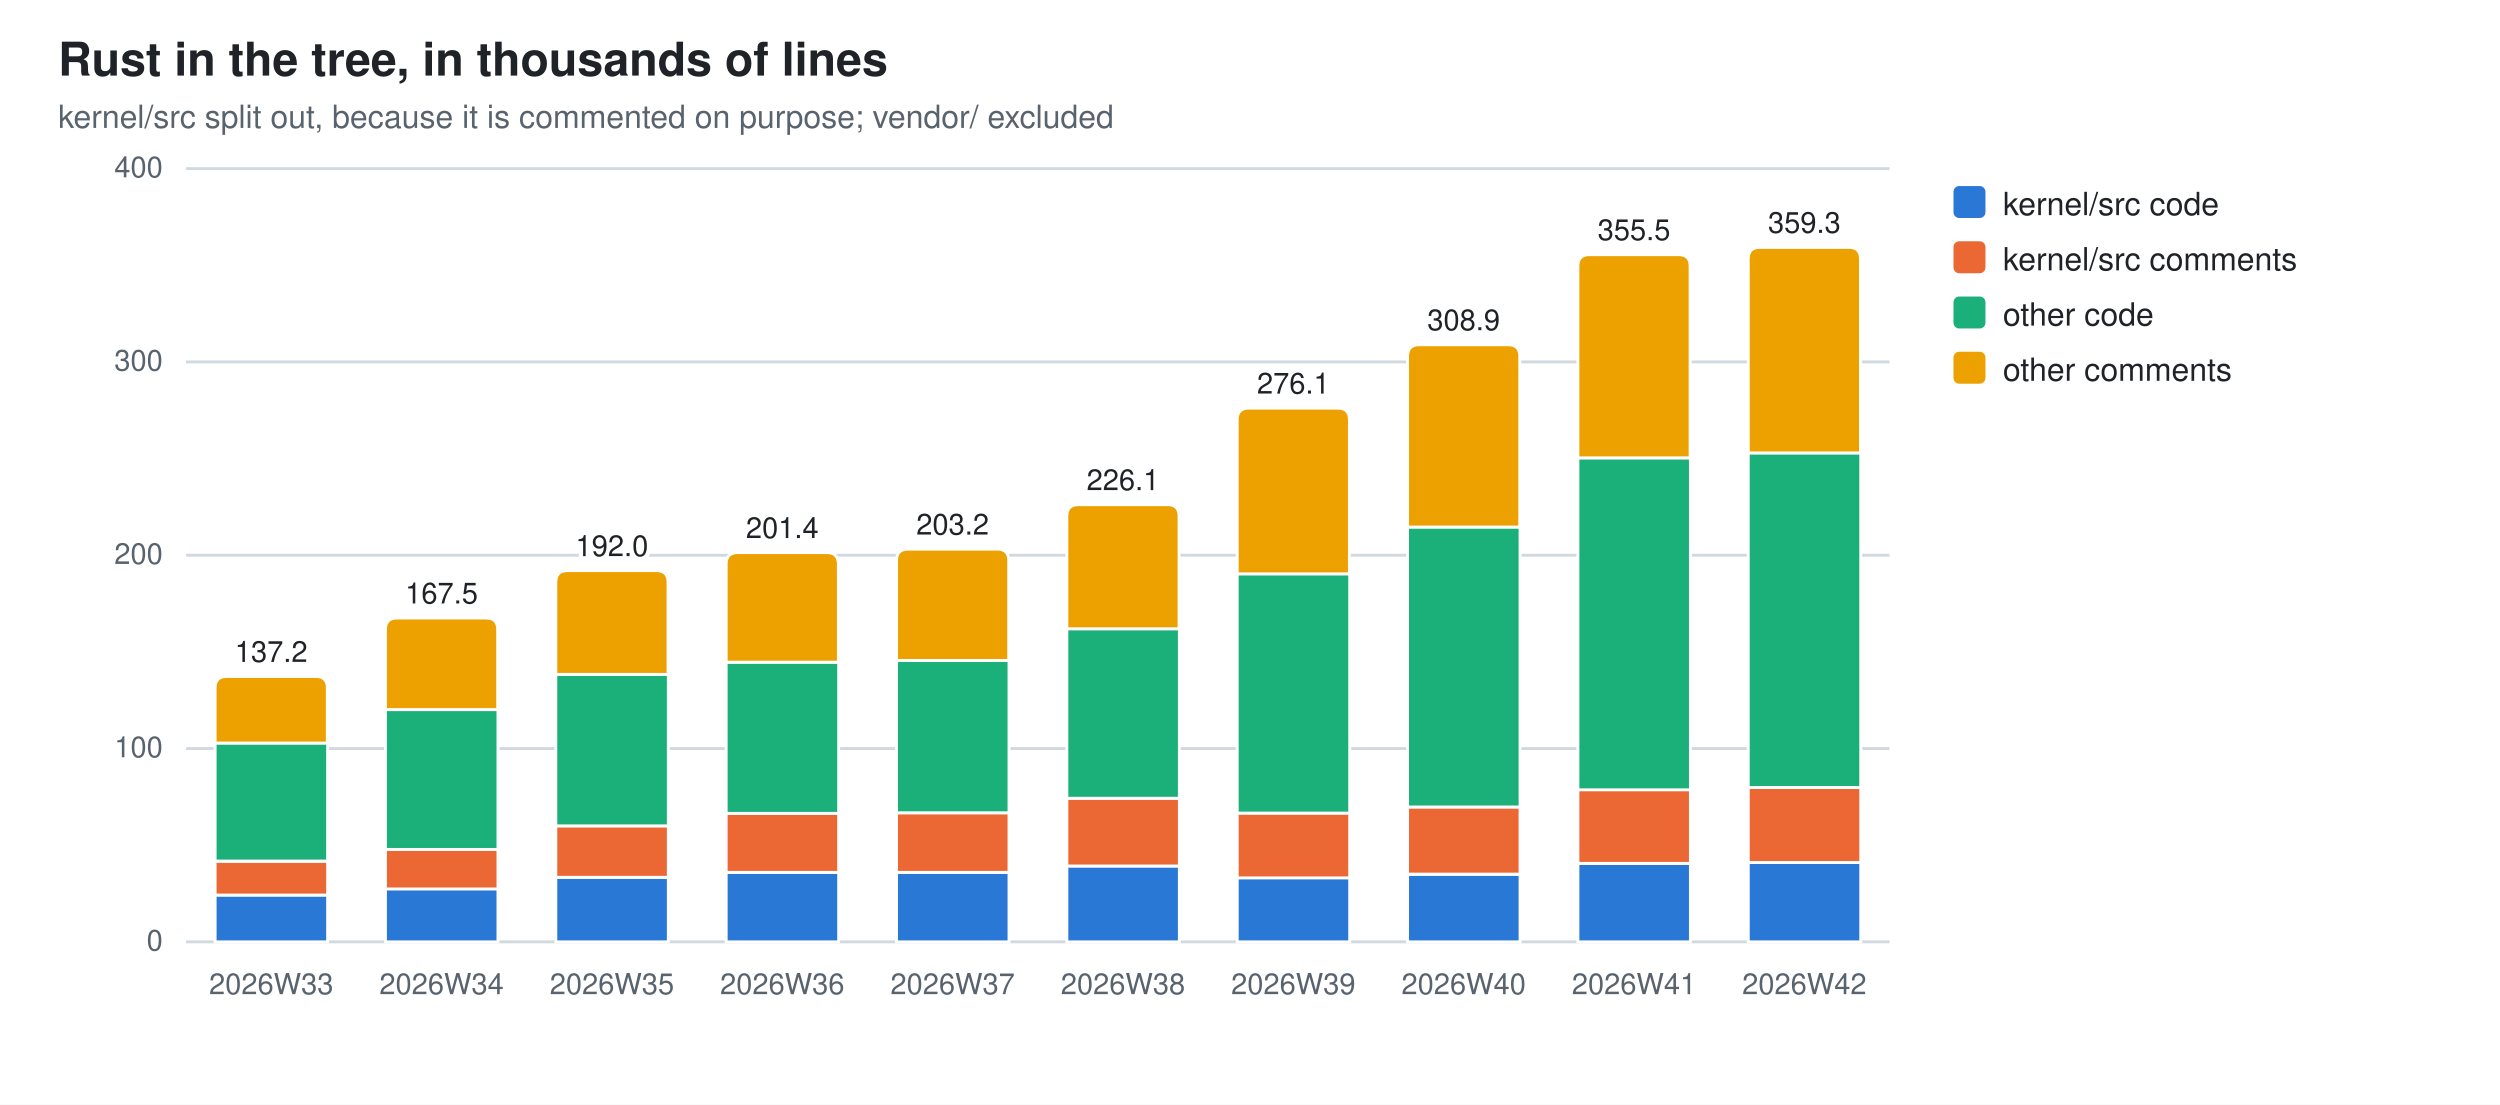
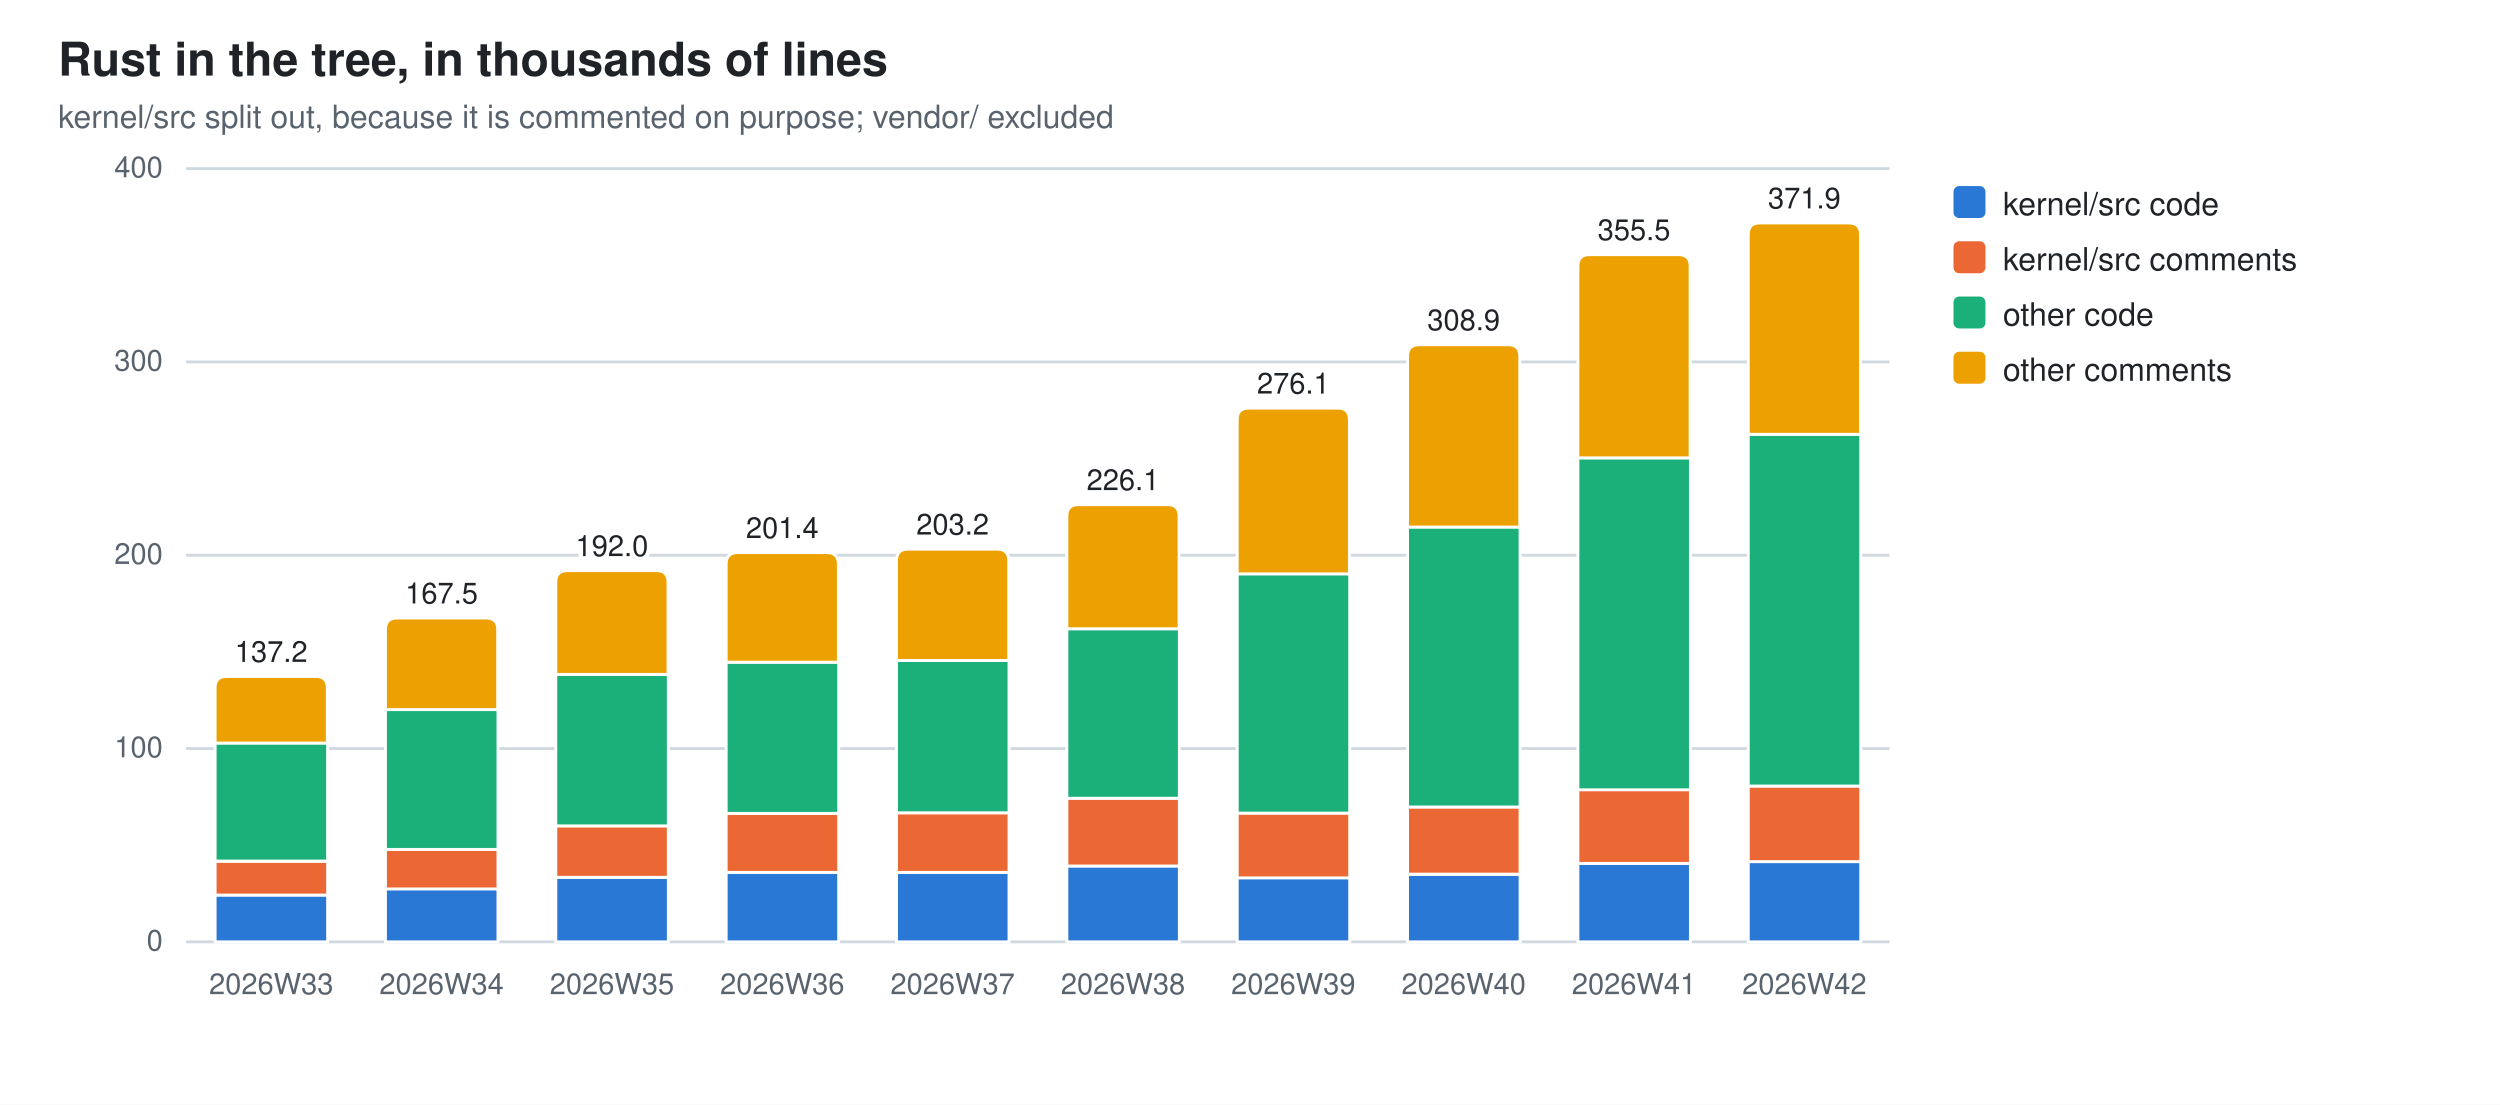
<svg xmlns="http://www.w3.org/2000/svg" width="860" height="380" viewBox="0 0 860 380" role="img" aria-label="Rust in the tree, in thousands of lines">
  <style>
  .bg{fill:#ffffff} .fg{fill:#1f2328} .mut{fill:#59636e} .grid{stroke:#d1d9e0}
  .seg{stroke:#ffffff;stroke-width:1}
  .val{paint-order:stroke;stroke:#ffffff;stroke-width:3px;stroke-linejoin:round}
  .s0{fill:#2a78d6}  .s1{fill:#eb6834}  .s2{fill:#1baf7a}  .s3{fill:#eda100}
  @media (prefers-color-scheme: dark){
    .bg{fill:#0d1117} .fg{fill:#e6edf3} .mut{fill:#9198a1} .grid{stroke:#30363d}
    .seg{stroke:#0d1117} .val{stroke:#0d1117} .s0{fill:#3987e5} .s1{fill:#d95926} .s2{fill:#199e70} .s3{fill:#c98500}}
  text{font-family:-apple-system,BlinkMacSystemFont,"Segoe UI",Helvetica,Arial,sans-serif}
</style>
  <rect class="bg" width="860" height="380" />
  <text class="fg" x="20" y="26" font-size="16" font-weight="600">Rust in the tree, in thousands of lines</text>
  <text class="mut" x="20" y="44" font-size="11">kernel/src split out, because it is commented on purpose; vendor/ excluded</text>
  <line class="grid" x1="64" y1="324.0" x2="650.0" y2="324.0" stroke-width="1" />
  <text class="mut" x="56" y="327.0" font-size="10" text-anchor="end">0</text>
  <line class="grid" x1="64" y1="257.5" x2="650.0" y2="257.5" stroke-width="1" />
  <text class="mut" x="56" y="260.5" font-size="10" text-anchor="end">100</text>
  <line class="grid" x1="64" y1="191.0" x2="650.0" y2="191.0" stroke-width="1" />
  <text class="mut" x="56" y="194.0" font-size="10" text-anchor="end">200</text>
  <line class="grid" x1="64" y1="124.5" x2="650.0" y2="124.5" stroke-width="1" />
  <text class="mut" x="56" y="127.5" font-size="10" text-anchor="end">300</text>
  <line class="grid" x1="64" y1="58.0" x2="650.0" y2="58.0" stroke-width="1" />
  <text class="mut" x="56" y="61.0" font-size="10" text-anchor="end">400</text>
  <rect class="seg s0" x="74.0" y="307.9" width="38.7" height="16.1" />
  <rect class="seg s1" x="74.0" y="296.3" width="38.7" height="11.6" />
  <rect class="seg s2" x="74.0" y="255.6" width="38.7" height="40.6" />
  <path class="seg s3" d="M74.0,255.6 V236.7 Q74.0,232.7 78.0,232.7 H108.6 Q112.6,232.7 112.6,236.7 V255.6 Z" />
  <text class="mut" x="93.3" y="342" font-size="10" text-anchor="middle">2026W33</text>
  <text class="fg val" x="93.3" y="227.7" font-size="10" text-anchor="middle">137.2</text>
  <rect class="seg s0" x="132.6" y="305.7" width="38.7" height="18.3" />
  <rect class="seg s1" x="132.6" y="292.2" width="38.7" height="13.6" />
  <rect class="seg s2" x="132.6" y="244.1" width="38.7" height="48.1" />
  <path class="seg s3" d="M132.6,244.1 V216.6 Q132.6,212.6 136.6,212.6 H167.2 Q171.2,212.6 171.2,216.6 V244.1 Z" />
  <text class="mut" x="151.9" y="342" font-size="10" text-anchor="middle">2026W34</text>
  <text class="fg val" x="151.9" y="207.6" font-size="10" text-anchor="middle">167.5</text>
  <rect class="seg s0" x="191.2" y="301.8" width="38.7" height="22.2" />
  <rect class="seg s1" x="191.2" y="284.1" width="38.7" height="17.7" />
  <rect class="seg s2" x="191.2" y="232.0" width="38.7" height="52.1" />
  <path class="seg s3" d="M191.2,232.0 V200.3 Q191.2,196.3 195.2,196.3 H225.8 Q229.8,196.3 229.8,200.3 V232.0 Z" />
  <text class="mut" x="210.5" y="342" font-size="10" text-anchor="middle">2026W35</text>
  <text class="fg val" x="210.5" y="191.3" font-size="10" text-anchor="middle">192.0</text>
  <rect class="seg s0" x="249.8" y="300.1" width="38.7" height="23.9" />
  <rect class="seg s1" x="249.8" y="279.8" width="38.7" height="20.3" />
  <rect class="seg s2" x="249.8" y="227.8" width="38.7" height="52.0" />
  <path class="seg s3" d="M249.8,227.8 V194.1 Q249.8,190.1 253.8,190.1 H284.4 Q288.4,190.1 288.4,194.1 V227.8 Z" />
  <text class="mut" x="269.1" y="342" font-size="10" text-anchor="middle">2026W36</text>
  <text class="fg val" x="269.1" y="185.1" font-size="10" text-anchor="middle">201.4</text>
  <rect class="seg s0" x="308.4" y="300.1" width="38.7" height="23.9" />
  <rect class="seg s1" x="308.4" y="279.6" width="38.7" height="20.5" />
  <rect class="seg s2" x="308.4" y="227.2" width="38.7" height="52.4" />
  <path class="seg s3" d="M308.4,227.2 V192.9 Q308.4,188.9 312.4,188.9 H343.0 Q347.0,188.9 347.0,192.9 V227.2 Z" />
  <text class="mut" x="327.7" y="342" font-size="10" text-anchor="middle">2026W37</text>
  <text class="fg val" x="327.7" y="183.9" font-size="10" text-anchor="middle">203.2</text>
  <rect class="seg s0" x="367.0" y="297.9" width="38.7" height="26.1" />
  <rect class="seg s1" x="367.0" y="274.6" width="38.7" height="23.3" />
  <rect class="seg s2" x="367.0" y="216.3" width="38.7" height="58.3" />
  <path class="seg s3" d="M367.0,216.3 V177.6 Q367.0,173.6 371.0,173.6 H401.6 Q405.6,173.6 405.6,177.6 V216.3 Z" />
  <text class="mut" x="386.3" y="342" font-size="10" text-anchor="middle">2026W38</text>
  <text class="fg val" x="386.3" y="168.6" font-size="10" text-anchor="middle">226.1</text>
  <rect class="seg s0" x="425.6" y="301.9" width="38.7" height="22.1" />
  <rect class="seg s1" x="425.6" y="279.7" width="38.7" height="22.3" />
  <rect class="seg s2" x="425.6" y="197.4" width="38.7" height="82.3" />
  <path class="seg s3" d="M425.6,197.4 V144.4 Q425.6,140.4 429.6,140.4 H460.2 Q464.2,140.4 464.2,144.4 V197.4 Z" />
  <text class="mut" x="444.9" y="342" font-size="10" text-anchor="middle">2026W39</text>
  <text class="fg val" x="444.9" y="135.4" font-size="10" text-anchor="middle">276.1</text>
  <rect class="seg s0" x="484.2" y="300.8" width="38.7" height="23.2" />
  <rect class="seg s1" x="484.2" y="277.6" width="38.7" height="23.1" />
  <rect class="seg s2" x="484.2" y="181.3" width="38.7" height="96.3" />
  <path class="seg s3" d="M484.2,181.3 V122.6 Q484.2,118.6 488.2,118.6 H518.8 Q522.8,118.6 522.8,122.6 V181.3 Z" />
  <text class="mut" x="503.5" y="342" font-size="10" text-anchor="middle">2026W40</text>
  <text class="fg val" x="503.5" y="113.6" font-size="10" text-anchor="middle">308.9</text>
  <rect class="seg s0" x="542.8" y="297.0" width="38.7" height="27.0" />
  <rect class="seg s1" x="542.8" y="271.6" width="38.7" height="25.4" />
  <rect class="seg s2" x="542.8" y="157.5" width="38.7" height="114.2" />
  <path class="seg s3" d="M542.8,157.5 V91.6 Q542.8,87.6 546.8,87.6 H577.4 Q581.4,87.6 581.4,91.6 V157.5 Z" />
  <text class="mut" x="562.1" y="342" font-size="10" text-anchor="middle">2026W41</text>
  <text class="fg val" x="562.1" y="82.6" font-size="10" text-anchor="middle">355.5</text>
-   <rect class="seg s0" x="601.4" y="296.7" width="38.7" height="27.3" />
-   <rect class="seg s1" x="601.4" y="270.9" width="38.7" height="25.8" />
-   <rect class="seg s2" x="601.4" y="155.8" width="38.7" height="115.1" />
-   <path class="seg s3" d="M601.4,155.8 V89.1 Q601.4,85.1 605.4,85.1 H636.0 Q640.0,85.1 640.0,89.1 V155.8 Z" />
+   <rect class="seg s0" x="601.4" y="296.4" width="38.7" height="27.6" />
+   <rect class="seg s1" x="601.4" y="270.4" width="38.7" height="26.0" />
+   <rect class="seg s2" x="601.4" y="149.4" width="38.7" height="121.0" />
+   <path class="seg s3" d="M601.4,149.4 V80.7 Q601.4,76.7 605.4,76.7 H636.0 Q640.0,76.7 640.0,80.7 V149.4 Z" />
  <text class="mut" x="620.7" y="342" font-size="10" text-anchor="middle">2026W42</text>
-   <text class="fg val" x="620.7" y="80.1" font-size="10" text-anchor="middle">359.3</text>
+   <text class="fg val" x="620.7" y="71.7" font-size="10" text-anchor="middle">371.9</text>
  <rect class="s0" x="672" y="64" width="11" height="11" rx="2" />
  <text class="fg" y="74" font-size="11">
    <tspan x="689" dy="0">kernel/src code</tspan>
  </text>
  <rect class="s1" x="672" y="83" width="11" height="11" rx="2" />
  <text class="fg" y="93" font-size="11">
    <tspan x="689" dy="0">kernel/src comments</tspan>
  </text>
  <rect class="s2" x="672" y="102" width="11" height="11" rx="2" />
  <text class="fg" y="112" font-size="11">
    <tspan x="689" dy="0">other code</tspan>
  </text>
  <rect class="s3" x="672" y="121" width="11" height="11" rx="2" />
  <text class="fg" y="131" font-size="11">
    <tspan x="689" dy="0">other comments</tspan>
  </text>
</svg>
